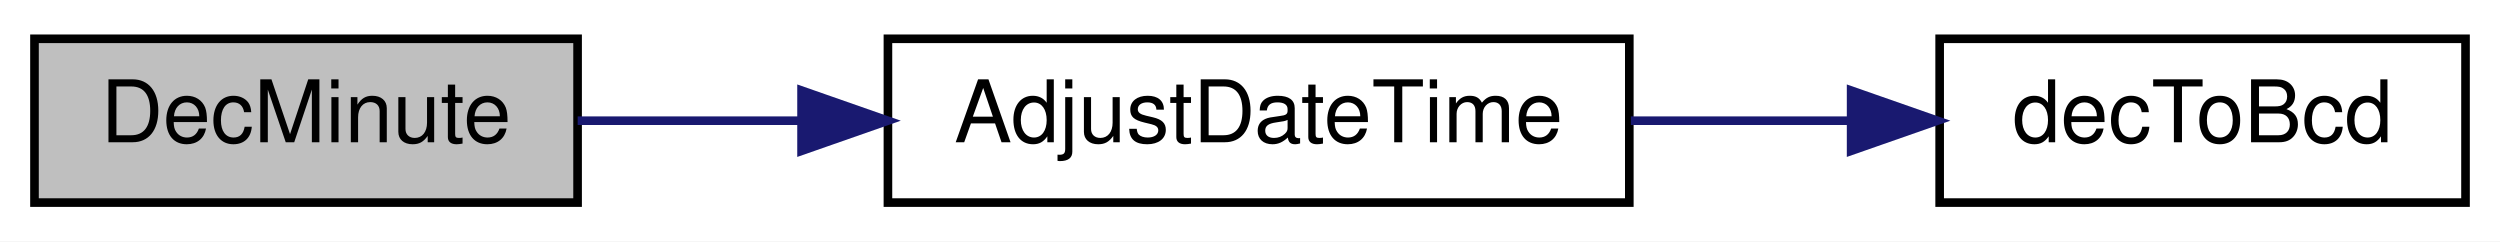
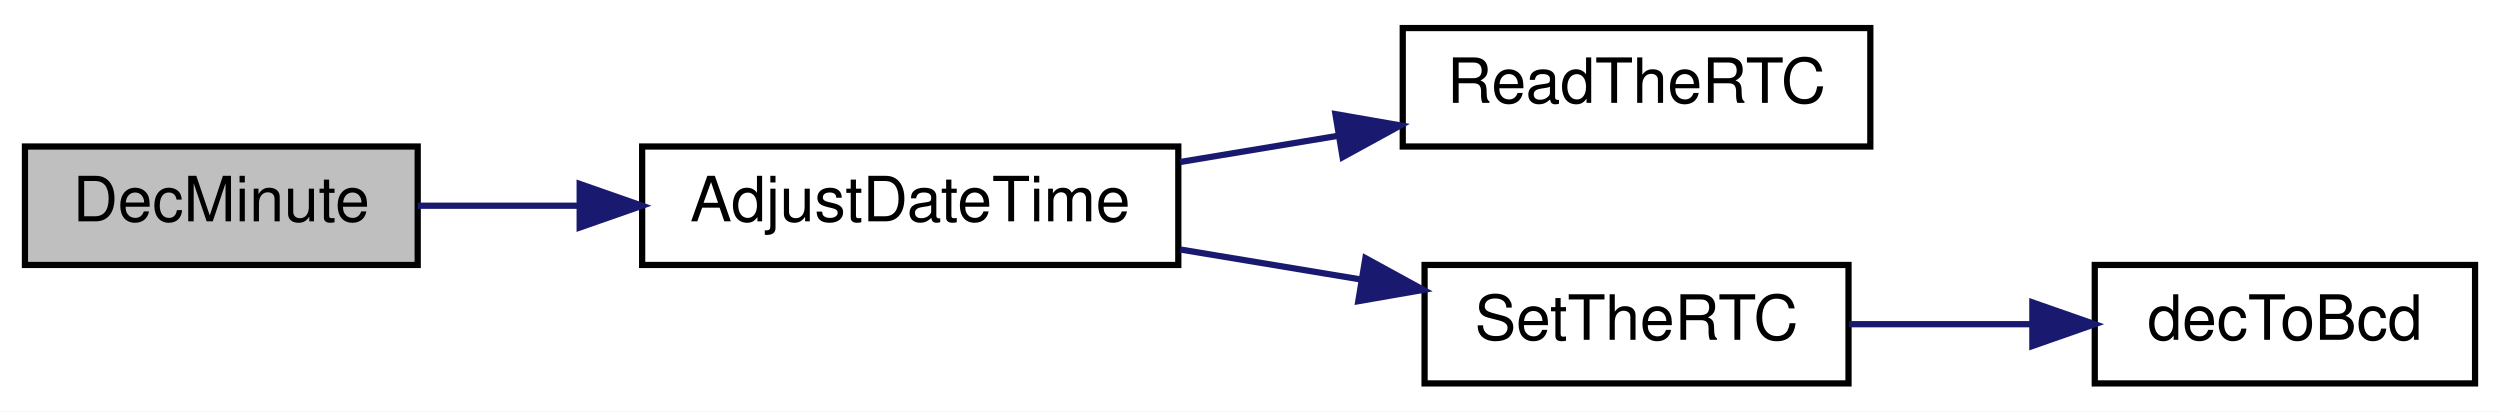
- <svg xmlns="http://www.w3.org/2000/svg" xmlns:xlink="http://www.w3.org/1999/xlink" width="290pt" height="28pt" viewBox="0.00 0.00 290.00 28.00">
-   <g id="graph0" class="graph" transform="scale(1 1) rotate(0) translate(4 24)">
-     <polygon fill="white" stroke="transparent" points="-4,4 -4,-24 286,-24 286,4 -4,4" />
+ <svg xmlns="http://www.w3.org/2000/svg" xmlns:xlink="http://www.w3.org/1999/xlink" width="401pt" height="66pt" viewBox="0.00 0.00 401.00 66.00">
+   <g id="graph0" class="graph" transform="scale(1 1) rotate(0) translate(4 62)">
+     <polygon fill="white" stroke="transparent" points="-4,4 -4,-62 397,-62 397,4 -4,4" />
    <g id="node1" class="node">
      <g id="a_node1">
        <a xlink:title=" ">
-           <polygon fill="#bfbfbf" stroke="black" points="0,-0.5 0,-19.5 63,-19.5 63,-0.5 0,-0.5" />
-           <text text-anchor="middle" x="31.5" y="-7.5" font-family="Helvetica,sans-Serif" font-size="10.00">DecMinute</text>
+           <polygon fill="#bfbfbf" stroke="black" points="0,-19.5 0,-38.5 63,-38.5 63,-19.5 0,-19.5" />
+           <text text-anchor="middle" x="31.5" y="-26.5" font-family="Helvetica,sans-Serif" font-size="10.00">DecMinute</text>
        </a>
      </g>
    </g>
    <g id="node2" class="node">
      <g id="a_node2">
        <a xlink:href="_transmitter_code_2src_2main_8cpp.html#a9de4ea8e761b5f0e537f6f326f9ad429" target="_top" xlink:title=" ">
-           <polygon fill="white" stroke="black" points="99,-0.5 99,-19.5 185,-19.5 185,-0.5 99,-0.5" />
-           <text text-anchor="middle" x="142" y="-7.5" font-family="Helvetica,sans-Serif" font-size="10.00">AdjustDateTime</text>
+           <polygon fill="white" stroke="black" points="99,-19.5 99,-38.5 185,-38.5 185,-19.5 99,-19.5" />
+           <text text-anchor="middle" x="142" y="-26.5" font-family="Helvetica,sans-Serif" font-size="10.00">AdjustDateTime</text>
        </a>
      </g>
    </g>
    <g id="edge1" class="edge">
-       <path fill="none" stroke="midnightblue" d="M63.01,-10C71.03,-10 79.91,-10 88.72,-10" />
-       <polygon fill="midnightblue" stroke="midnightblue" points="88.98,-13.5 98.98,-10 88.98,-6.5 88.98,-13.5" />
+       <path fill="none" stroke="midnightblue" d="M63.01,-29C71.03,-29 79.91,-29 88.72,-29" />
+       <polygon fill="midnightblue" stroke="midnightblue" points="88.98,-32.5 98.98,-29 88.98,-25.5 88.98,-32.5" />
    </g>
    <g id="node3" class="node">
      <g id="a_node3">
-         <a xlink:href="_transmitter_code_2src_2main_8cpp.html#aa55ce3dfb919da5cebf61d1f2d2a96b7" target="_top" xlink:title=" ">
-           <polygon fill="white" stroke="black" points="221,-0.5 221,-19.5 282,-19.5 282,-0.5 221,-0.5" />
-           <text text-anchor="middle" x="251.5" y="-7.5" font-family="Helvetica,sans-Serif" font-size="10.00">decToBcd</text>
+         <a xlink:href="_transmitter_code_2src_2main_8cpp.html#a7a48851f0d38e4a0dd727a30d9515cf1" target="_top" xlink:title=" ">
+           <polygon fill="white" stroke="black" points="221,-38.5 221,-57.5 296,-57.5 296,-38.5 221,-38.5" />
+           <text text-anchor="middle" x="258.5" y="-45.5" font-family="Helvetica,sans-Serif" font-size="10.00">ReadTheRTC</text>
        </a>
      </g>
    </g>
    <g id="edge2" class="edge">
-       <path fill="none" stroke="midnightblue" d="M185.18,-10C193.53,-10 202.28,-10 210.56,-10" />
-       <polygon fill="midnightblue" stroke="midnightblue" points="210.73,-13.5 220.73,-10 210.73,-6.5 210.73,-13.5" />
+       <path fill="none" stroke="midnightblue" d="M185.31,-36.02C193.55,-37.39 202.24,-38.83 210.62,-40.22" />
+       <polygon fill="midnightblue" stroke="midnightblue" points="210.2,-43.7 220.64,-41.88 211.35,-36.79 210.2,-43.7" />
+     </g>
+     <g id="node4" class="node">
+       <g id="a_node4">
+         <a xlink:href="_transmitter_code_2src_2main_8cpp.html#a12d5a2fc981085112cd6b885f22247e8" target="_top" xlink:title=" ">
+           <polygon fill="white" stroke="black" points="224.5,-0.5 224.5,-19.5 292.5,-19.5 292.5,-0.5 224.5,-0.5" />
+           <text text-anchor="middle" x="258.5" y="-7.5" font-family="Helvetica,sans-Serif" font-size="10.00">SetTheRTC</text>
+         </a>
+       </g>
+     </g>
+     <g id="edge3" class="edge">
+       <path fill="none" stroke="midnightblue" d="M185.31,-21.98C194.76,-20.41 204.79,-18.75 214.28,-17.17" />
+       <polygon fill="midnightblue" stroke="midnightblue" points="215.01,-20.6 224.31,-15.51 213.87,-13.69 215.01,-20.6" />
+     </g>
+     <g id="node5" class="node">
+       <g id="a_node5">
+         <a xlink:href="_transmitter_code_2src_2main_8cpp.html#aa55ce3dfb919da5cebf61d1f2d2a96b7" target="_top" xlink:title=" ">
+           <polygon fill="white" stroke="black" points="332,-0.5 332,-19.5 393,-19.5 393,-0.5 332,-0.5" />
+           <text text-anchor="middle" x="362.5" y="-7.5" font-family="Helvetica,sans-Serif" font-size="10.00">decToBcd</text>
+         </a>
+       </g>
+     </g>
+     <g id="edge4" class="edge">
+       <path fill="none" stroke="midnightblue" d="M292.62,-10C301.93,-10 312.15,-10 321.81,-10" />
+       <polygon fill="midnightblue" stroke="midnightblue" points="321.99,-13.5 331.99,-10 321.99,-6.5 321.99,-13.5" />
    </g>
  </g>
</svg>
